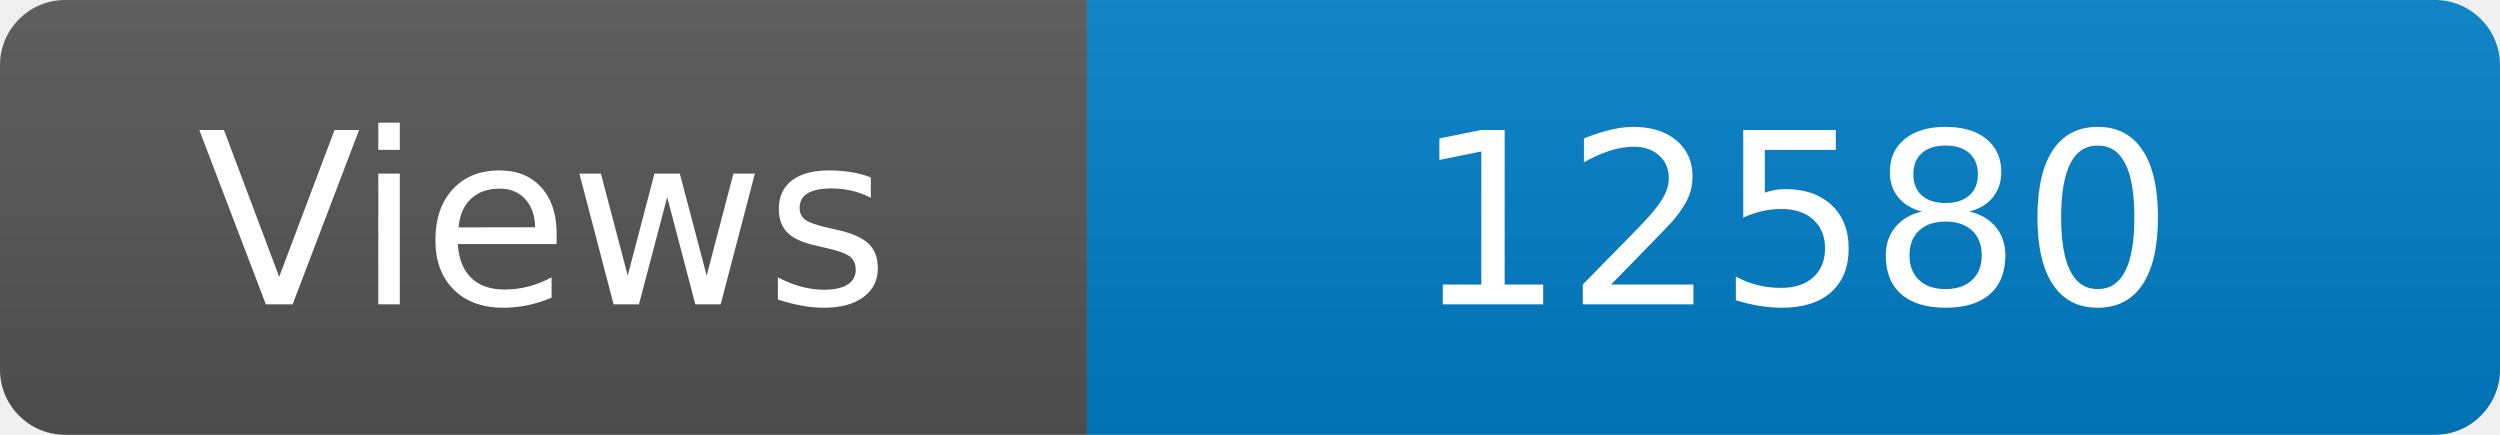
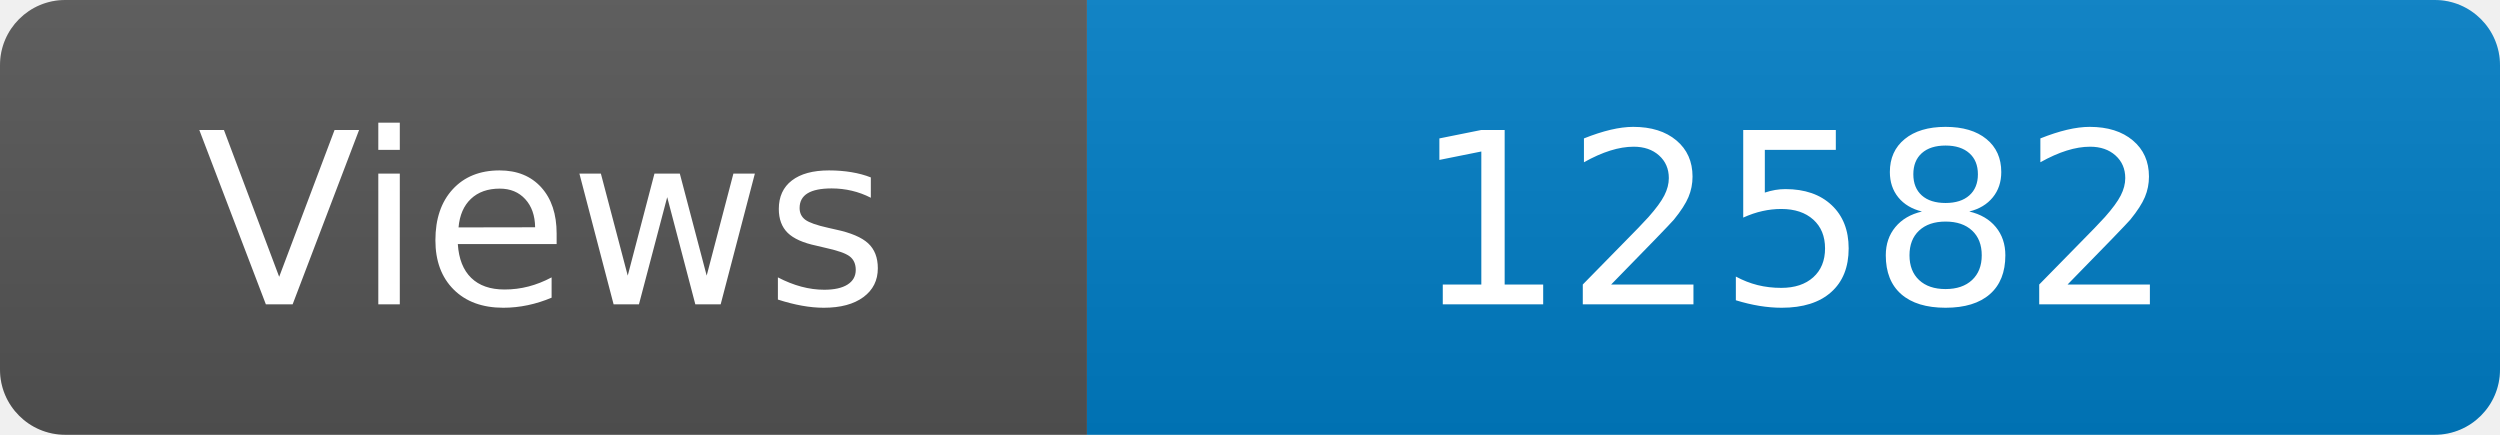
<svg xmlns="http://www.w3.org/2000/svg" width="115" height="20" role="img" aria-label="Maintained?: yes">
  <linearGradient id="s" x2="0" y2="100%">
    <stop offset="0" stop-color="#bbb" stop-opacity=".1" />
    <stop offset="1" stop-opacity=".1" />
  </linearGradient>
  <clipPath id="r">
    <rect width="115" height="20" rx="3" fill="#fff" />
  </clipPath>
  <g clip-path="url(#r)">
    <rect width="50" height="20" fill="#555" />
    <rect x="50" width="160" height="20" fill="#007ec6" />
    <rect width="115" height="20" fill="url(#s)" />
  </g>
  <g fill="#fff" text-anchor="middle" font-family="Verdana,Geneva,DejaVu Sans,sans-serif" font-size="110">
    <text x="250" y="140" transform="scale(.1)" fill="#fff">Views</text>
-     <text x="825" y="140" transform="scale(.1)" fill="#fff">12580</text>
+     <text x="825" y="140" transform="scale(.1)" fill="#fff">12582</text>
  </g>
</svg>
